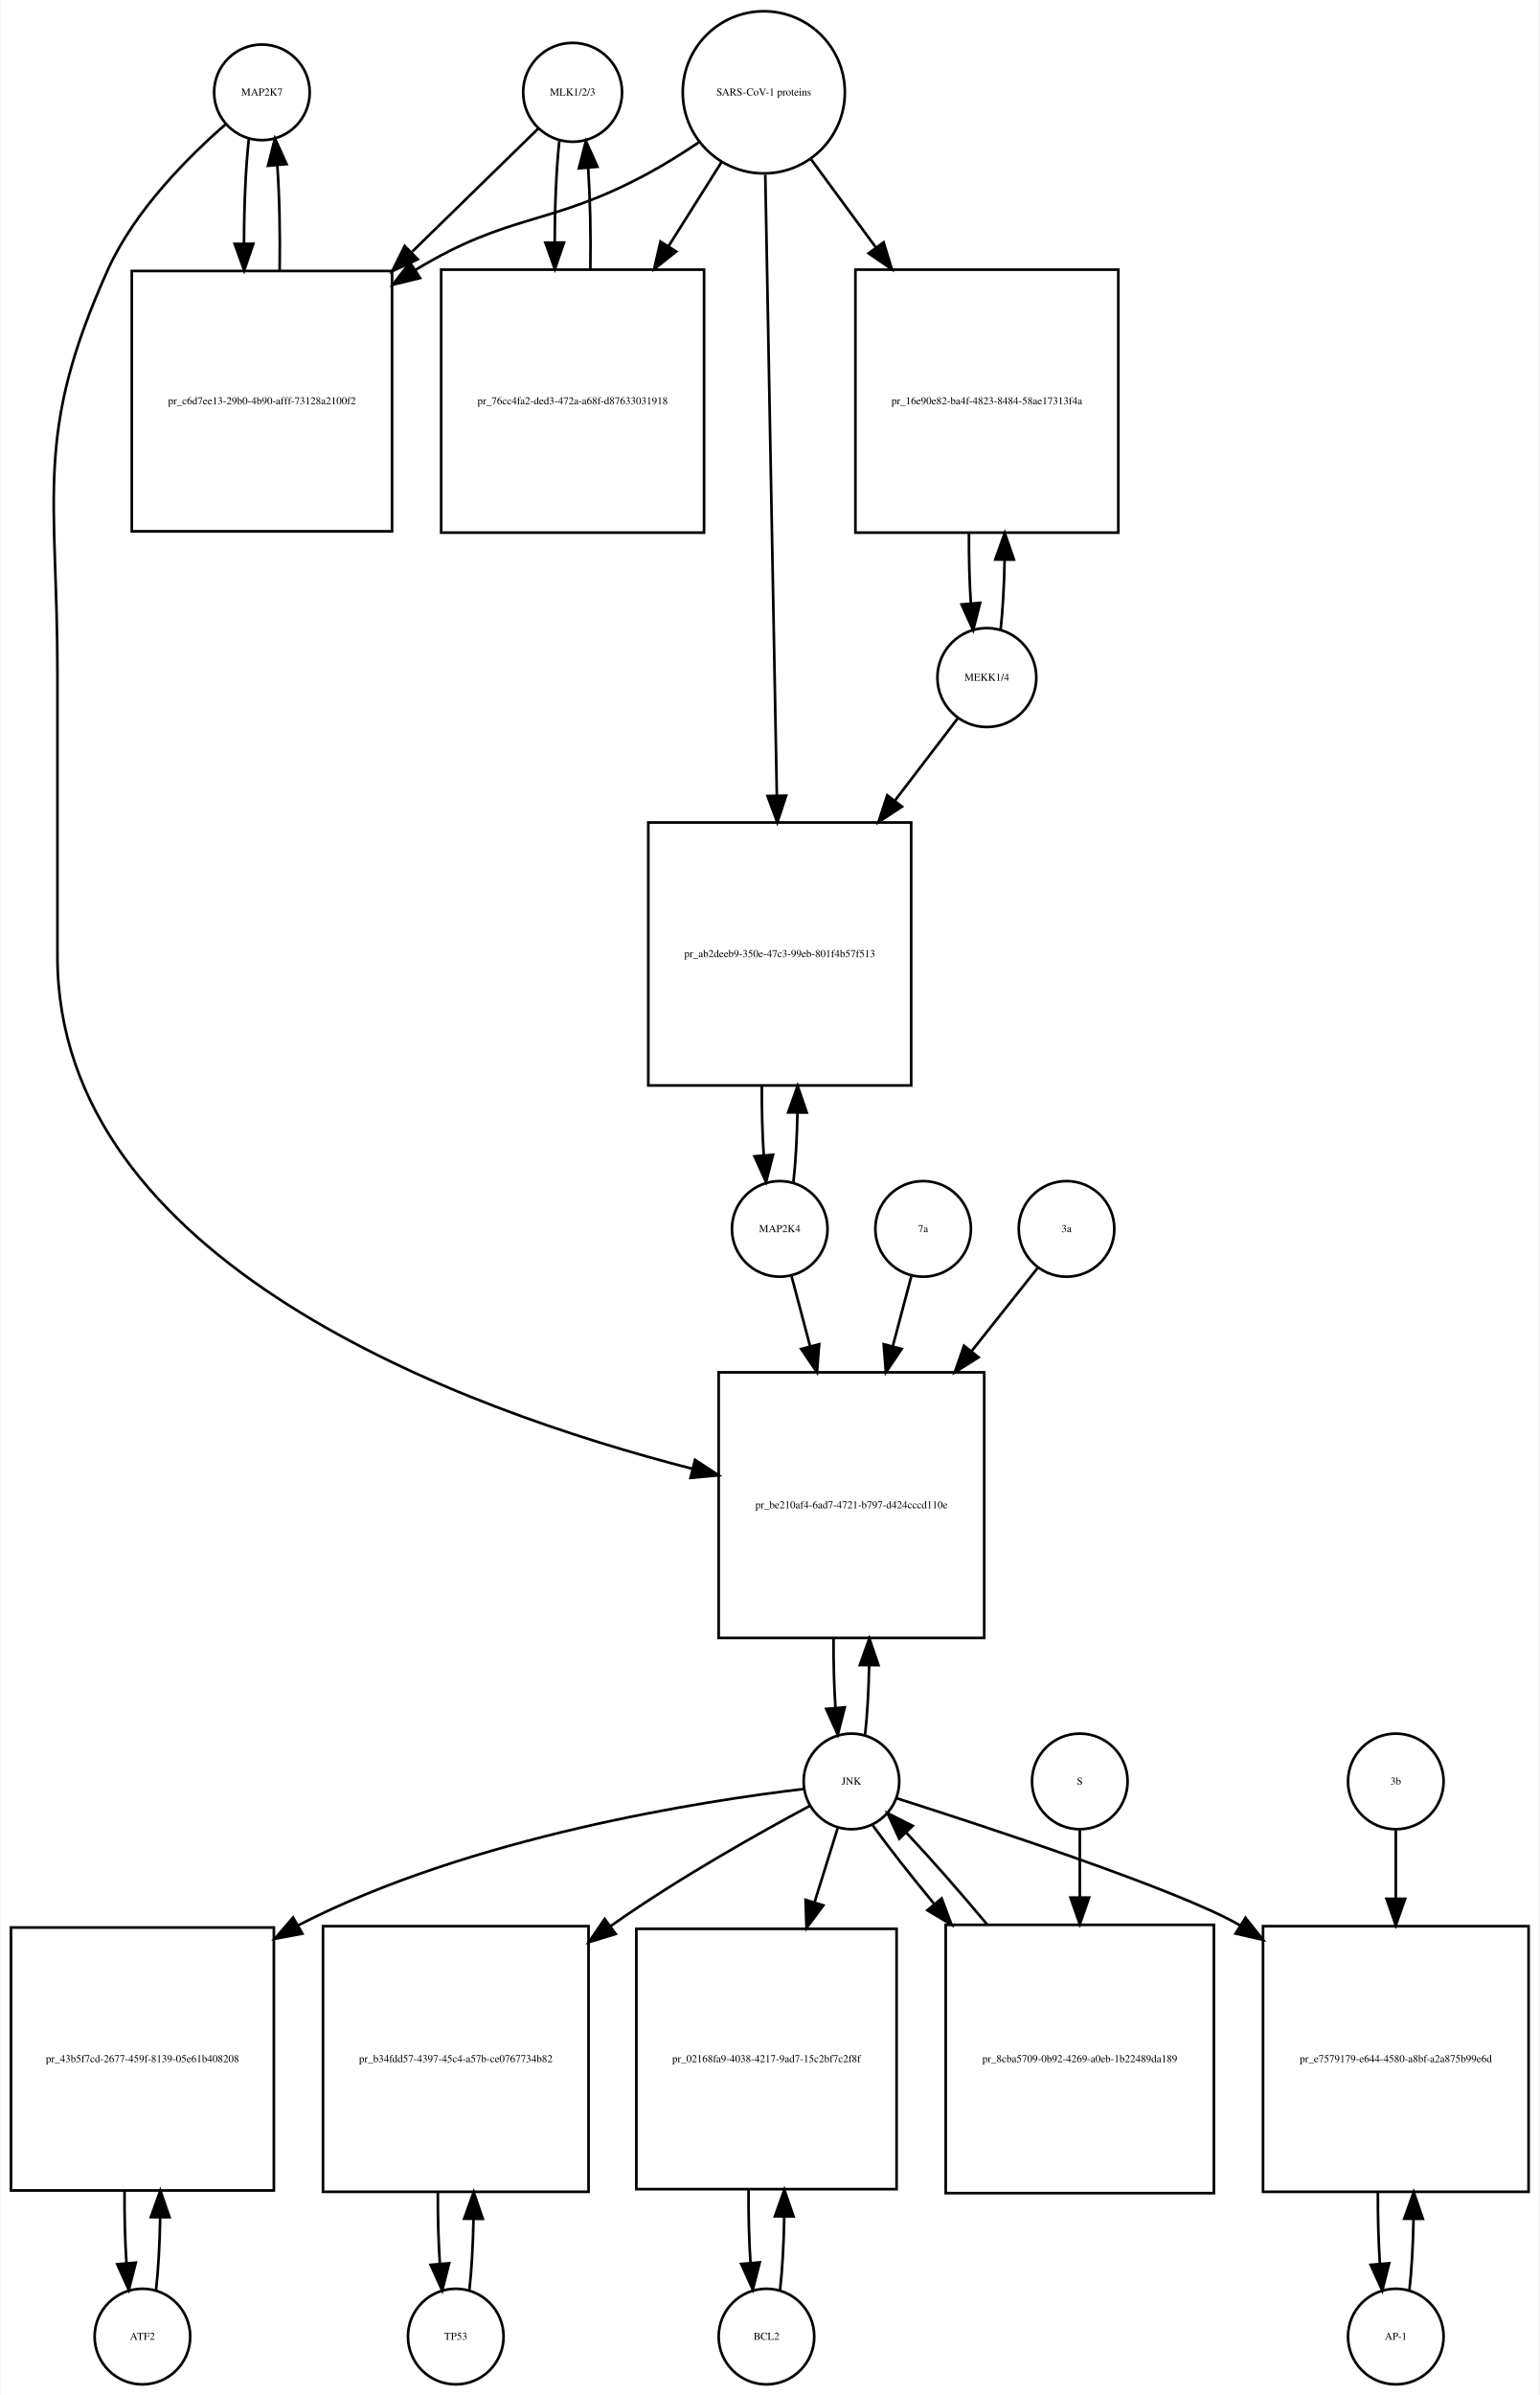
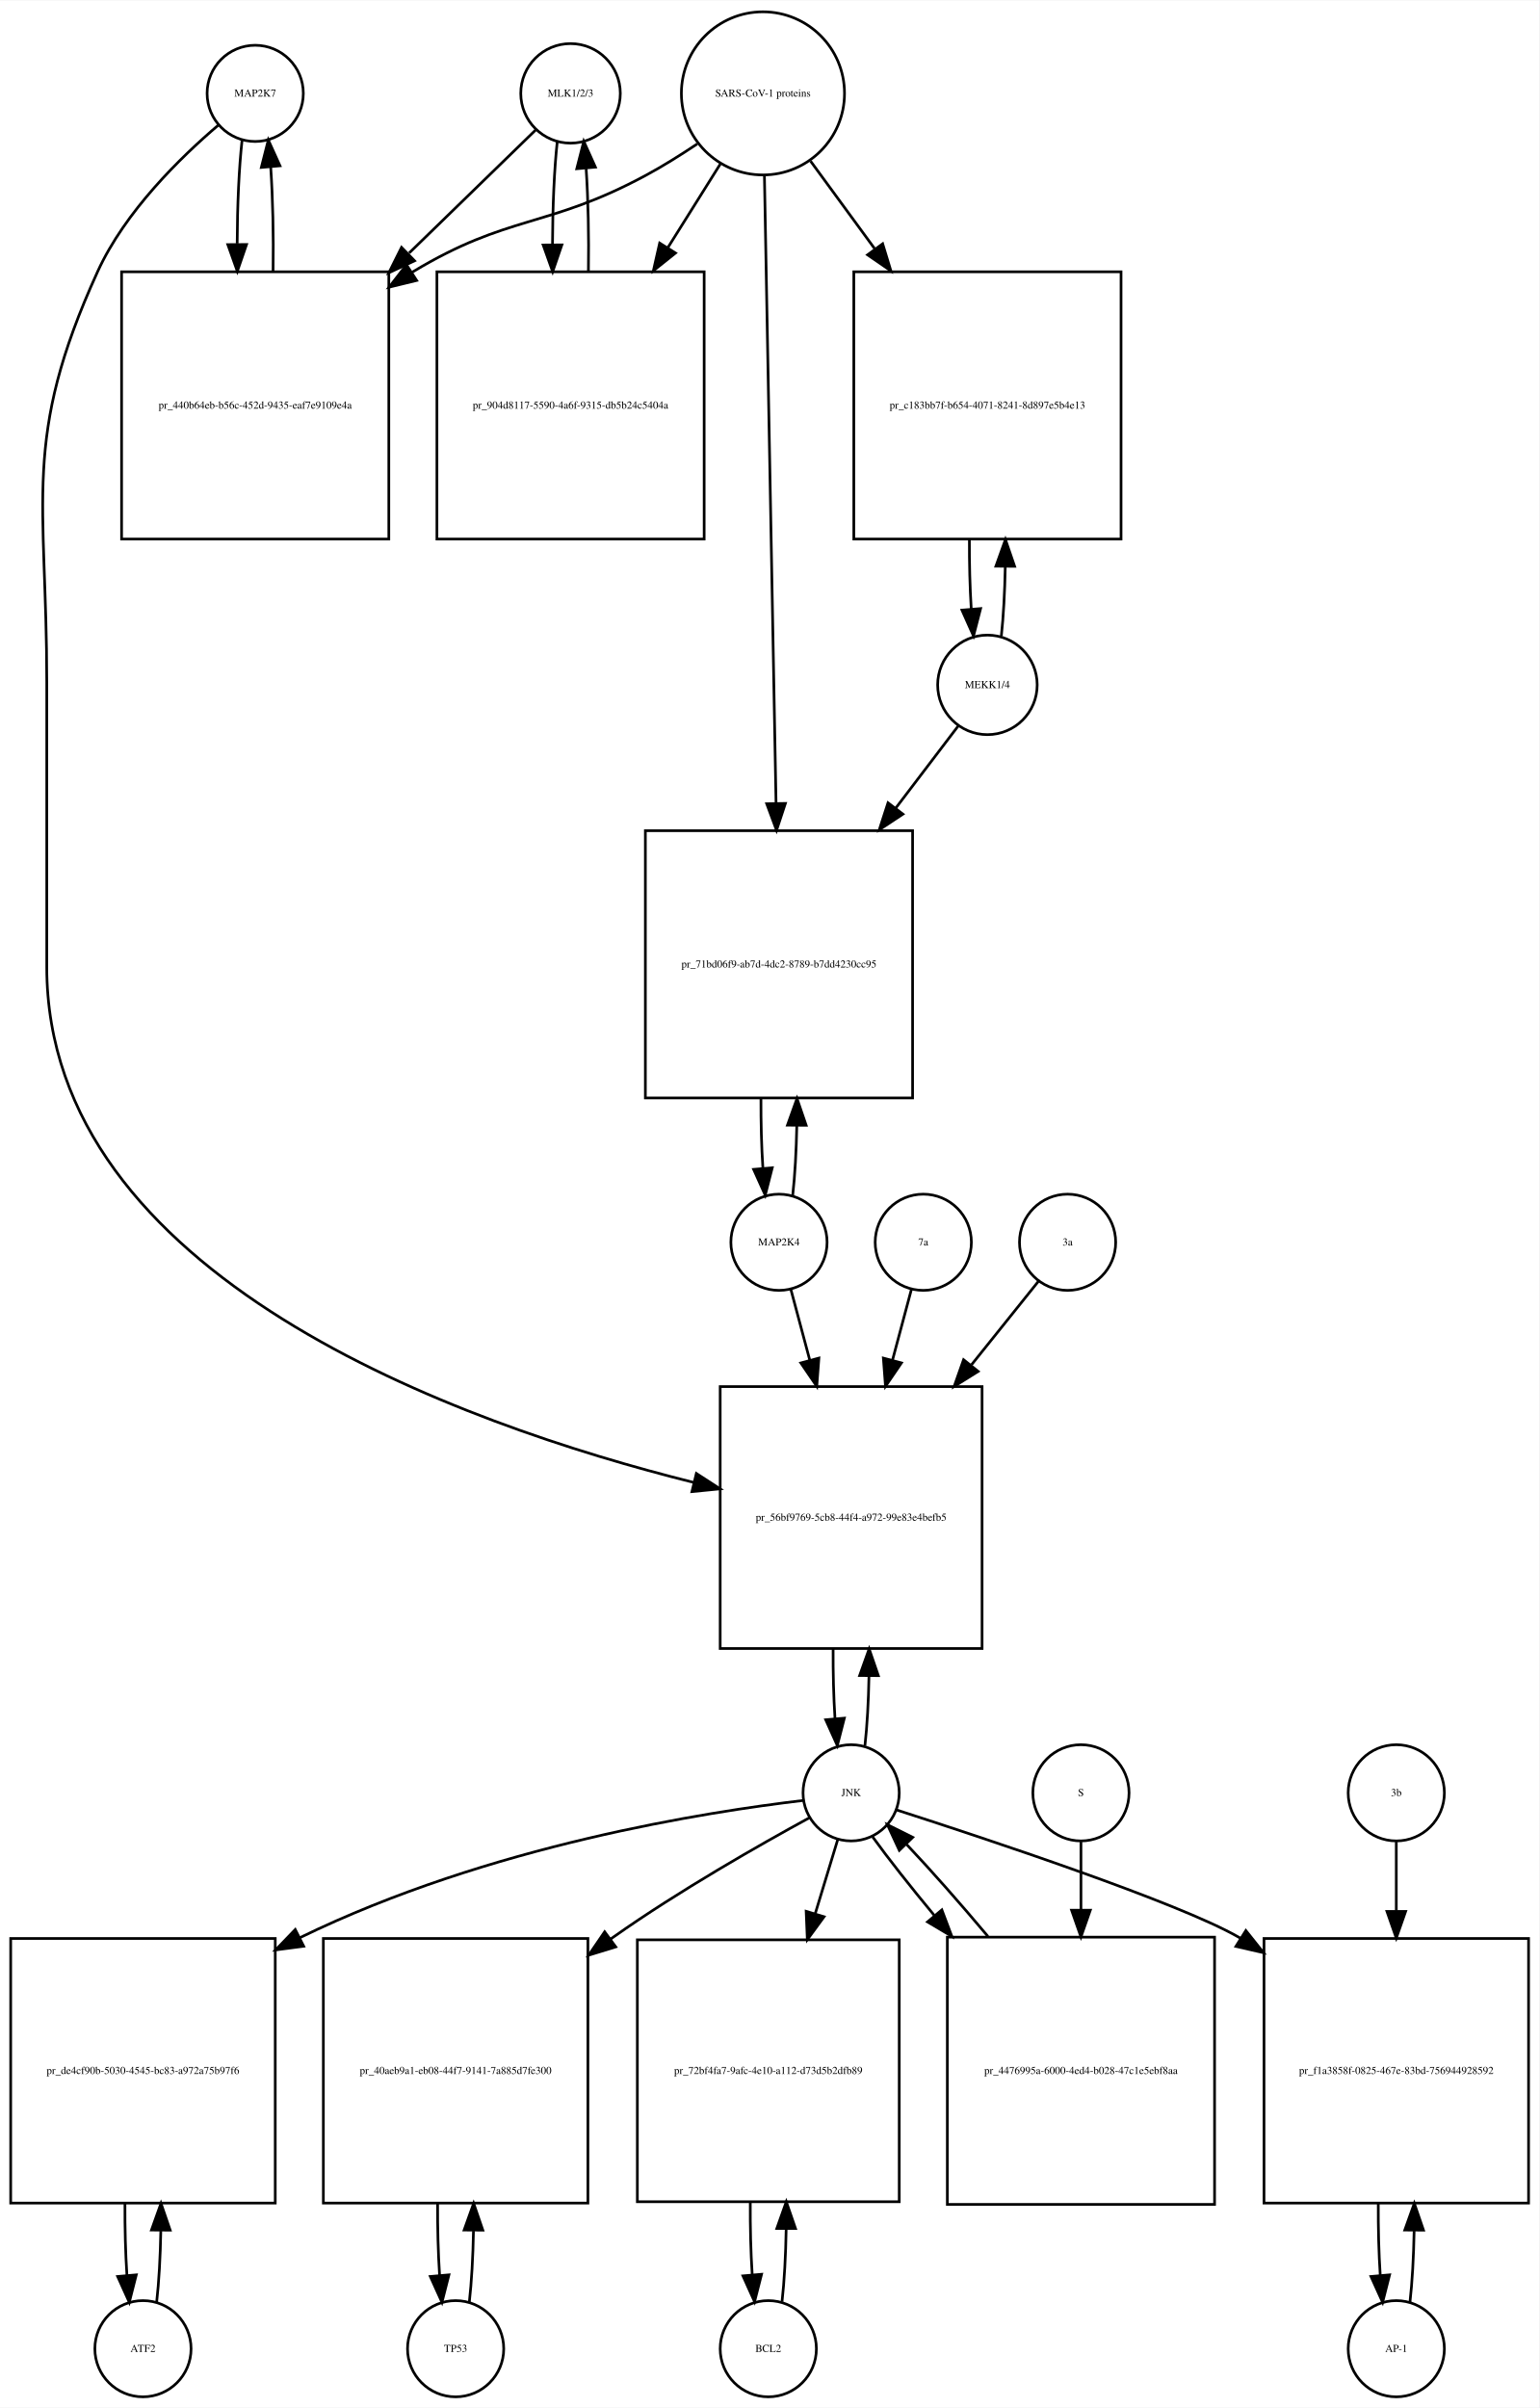
- <svg xmlns="http://www.w3.org/2000/svg" width="580pt" height="902pt" viewBox="0.00 0.00 579.50 901.64">
-   <g id="graph0" class="graph" transform="scale(1 1) rotate(0) translate(4 897.641)">
-     <polygon fill="white" stroke="none" points="-4,4 -4,-897.641 575.5,-897.641 575.5,4 -4,4" />
+ <svg xmlns="http://www.w3.org/2000/svg" width="576pt" height="901pt" viewBox="0.00 0.00 576.00 900.64">
+   <g id="graph0" class="graph" transform="scale(1 1) rotate(0) translate(4 896.641)">
+     <polygon fill="white" stroke="none" points="-4,4 -4,-896.641 572,-896.641 572,4 -4,4" />
    <g id="node1" class="node">
-       <ellipse fill="none" stroke="black" cx="94.5" cy="-862.882" rx="18" ry="18" />
-       <text text-anchor="middle" x="94.5" y="-861.682" font-family="Times,serif" font-size="4.00">MAP2K7</text>
+       <ellipse fill="none" stroke="black" cx="91.5" cy="-861.882" rx="18" ry="18" />
+       <text text-anchor="middle" x="91.5" y="-860.682" font-family="Times,serif" font-size="4.00">MAP2K7</text>
    </g>
    <g id="node2" class="node">
-       <polygon fill="none" stroke="black" points="143.5,-795.623 45.5,-795.623 45.5,-697.623 143.5,-697.623 143.5,-795.623" />
-       <text text-anchor="middle" x="94.5" y="-745.423" font-family="Times,serif" font-size="4.00">pr_c6d7ee13-29b0-4b90-afff-73128a2100f2</text>
+       <polygon fill="none" stroke="black" points="141.5,-795.123 41.5,-795.123 41.5,-695.123 141.5,-695.123 141.5,-795.123" />
+       <text text-anchor="middle" x="91.5" y="-743.923" font-family="Times,serif" font-size="4.00">pr_440b64eb-b56c-452d-9435-eaf7e9109e4a</text>
    </g>
    <g id="edge1" class="edge">
-       <path fill="none" stroke="black" d="M89.599,-845.512C88.398,-834.933 87.782,-820.464 87.751,-805.895" />
-       <polygon fill="black" stroke="black" points="91.251,-805.865 87.824,-795.84 84.252,-805.814 91.251,-805.865" />
+       <path fill="none" stroke="black" d="M86.599,-844.44C85.426,-834.067 84.811,-819.969 84.754,-805.69" />
+       <polygon fill="black" stroke="black" points="88.256,-805.331 84.811,-795.312 81.256,-805.292 88.256,-805.331" />
    </g>
    <g id="node20" class="node">
-       <polygon fill="none" stroke="black" points="366.5,-381 266.5,-381 266.5,-281 366.5,-281 366.5,-381" />
-       <text text-anchor="middle" x="316.5" y="-329.8" font-family="Times,serif" font-size="4.00">pr_be210af4-6ad7-4721-b797-d424cccd110e</text>
+       <polygon fill="none" stroke="black" points="363.5,-378 265.5,-378 265.5,-280 363.5,-280 363.5,-378" />
+       <text text-anchor="middle" x="314.5" y="-327.8" font-family="Times,serif" font-size="4.00">pr_56bf9769-5cb8-44f4-a972-99e83e4befb5</text>
    </g>
    <g id="edge2" class="edge">
-       <path fill="none" stroke="black" d="M80.881,-850.889C67.166,-838.968 46.631,-818.607 36.5,-796.123 8.43,-733.826 17.5,-711.89 17.5,-643.562 17.5,-643.562 17.5,-643.562 17.5,-537.5 17.5,-422.567 169.402,-367.074 256.665,-344.677" />
-       <polygon fill="black" stroke="black" points="257.6,-348.051 266.454,-342.233 255.904,-341.259 257.6,-348.051" />
+       <path fill="none" stroke="black" d="M77.641,-849.942C63.687,-838.064 42.795,-817.738 32.5,-795.123 4.008,-732.533 13.5,-710.332 13.5,-641.562 13.5,-641.562 13.5,-641.562 13.5,-535 13.5,-419.025 168.036,-363.999 255.65,-342.122" />
+       <polygon fill="black" stroke="black" points="256.577,-345.499 265.469,-339.739 254.926,-338.696 256.577,-345.499" />
    </g>
    <g id="edge3" class="edge">
-       <path fill="none" stroke="black" d="M101.176,-795.84C101.402,-809.421 101.108,-823.691 100.294,-835.477" />
-       <polygon fill="black" stroke="black" points="96.802,-835.241 99.401,-845.512 103.774,-835.862 96.802,-835.241" />
+       <path fill="none" stroke="black" d="M98.189,-795.312C98.39,-808.645 98.097,-822.58 97.308,-834.158" />
+       <polygon fill="black" stroke="black" points="93.793,-834.171 96.401,-844.44 100.766,-834.787 93.793,-834.171" />
    </g>
    <g id="node3" class="node">
-       <ellipse fill="none" stroke="black" cx="211.5" cy="-862.882" rx="18.623" ry="18.623" />
-       <text text-anchor="middle" x="211.5" y="-861.682" font-family="Times,serif" font-size="4.00">MLK1/2/3</text>
+       <ellipse fill="none" stroke="black" cx="209.5" cy="-861.882" rx="18.623" ry="18.623" />
+       <text text-anchor="middle" x="209.5" y="-860.682" font-family="Times,serif" font-size="4.00">MLK1/2/3</text>
    </g>
    <g id="edge4" class="edge">
-       <path fill="none" stroke="black" d="M198.532,-849.218C186.871,-837.83 168.892,-820.272 151.142,-802.938" />
-       <polygon fill="black" stroke="black" points="153.167,-800.024 143.568,-795.541 148.277,-805.032 153.167,-800.024" />
+       <path fill="none" stroke="black" d="M196.421,-848.163C184.765,-836.827 166.851,-819.405 149.105,-802.146" />
+       <polygon fill="black" stroke="black" points="151.138,-799.241 141.529,-794.778 146.258,-804.259 151.138,-799.241" />
    </g>
    <g id="node5" class="node">
-       <polygon fill="none" stroke="black" points="261,-796.123 162,-796.123 162,-697.123 261,-697.123 261,-796.123" />
-       <text text-anchor="middle" x="211.5" y="-745.423" font-family="Times,serif" font-size="4.00">pr_76cc4fa2-ded3-472a-a68f-d87633031918</text>
+       <polygon fill="none" stroke="black" points="259.5,-795.123 159.5,-795.123 159.5,-695.123 259.5,-695.123 259.5,-795.123" />
+       <text text-anchor="middle" x="209.5" y="-743.923" font-family="Times,serif" font-size="4.00">pr_904d8117-5590-4a6f-9315-db5b24c5404a</text>
    </g>
    <g id="edge5" class="edge">
-       <path fill="none" stroke="black" d="M206.491,-844.529C205.375,-834.18 204.796,-820.375 204.753,-806.436" />
-       <polygon fill="black" stroke="black" points="208.253,-806.331 204.816,-796.31 201.253,-806.288 208.253,-806.331" />
+       <path fill="none" stroke="black" d="M204.545,-843.949C203.401,-833.564 202.803,-819.582 202.753,-805.443" />
+       <polygon fill="black" stroke="black" points="206.255,-805.189 202.814,-795.168 199.255,-805.148 206.255,-805.189" />
    </g>
    <g id="node4" class="node">
-       <ellipse fill="none" stroke="black" cx="283.5" cy="-862.882" rx="30.52" ry="30.52" />
-       <text text-anchor="middle" x="283.5" y="-861.682" font-family="Times,serif" font-size="4.00">SARS-CoV-1 proteins</text>
+       <ellipse fill="none" stroke="black" cx="281.5" cy="-861.882" rx="30.52" ry="30.52" />
+       <text text-anchor="middle" x="281.5" y="-860.682" font-family="Times,serif" font-size="4.00">SARS-CoV-1 proteins</text>
    </g>
    <g id="edge6" class="edge">
-       <path fill="none" stroke="black" d="M258.918,-843.981C252.731,-839.835 245.997,-835.618 239.5,-832.123 202.647,-812.3 188.297,-817.795 152.5,-796.123 152.409,-796.068 152.318,-796.013 152.226,-795.957" />
-       <polygon fill="black" stroke="black" points="154.047,-792.966 143.757,-790.444 150.228,-798.833 154.047,-792.966" />
+       <path fill="none" stroke="black" d="M256.918,-842.981C250.731,-838.835 243.997,-834.618 237.5,-831.123 200.647,-811.3 186.334,-816.735 150.5,-795.123 150.407,-795.067 150.315,-795.011 150.222,-794.955" />
+       <polygon fill="black" stroke="black" points="151.915,-791.881 141.619,-789.38 148.108,-797.756 151.915,-791.881" />
    </g>
    <g id="edge7" class="edge">
-       <path fill="none" stroke="black" d="M267.521,-836.524C261.578,-827.094 254.569,-815.97 247.556,-804.842" />
-       <polygon fill="black" stroke="black" points="250.503,-802.953 242.211,-796.359 244.581,-806.685 250.503,-802.953" />
+       <path fill="none" stroke="black" d="M265.521,-835.413C259.702,-826.139 252.86,-815.233 245.994,-804.29" />
+       <polygon fill="black" stroke="black" points="248.781,-802.146 240.501,-795.535 242.851,-805.866 248.781,-802.146" />
    </g>
    <g id="node17" class="node">
-       <polygon fill="none" stroke="black" points="417,-796.123 318,-796.123 318,-697.123 417,-697.123 417,-796.123" />
-       <text text-anchor="middle" x="367.5" y="-745.423" font-family="Times,serif" font-size="4.00">pr_16e90e82-ba4f-4823-8484-58ae17313f4a</text>
+       <polygon fill="none" stroke="black" points="415.5,-795.123 315.5,-795.123 315.5,-695.123 415.5,-695.123 415.5,-795.123" />
+       <text text-anchor="middle" x="365.5" y="-743.923" font-family="Times,serif" font-size="4.00">pr_c183bb7f-b654-4071-8241-8d897e5b4e13</text>
    </g>
    <g id="edge8" class="edge">
-       <path fill="none" stroke="black" d="M301.314,-837.651C308.514,-827.857 317.152,-816.108 325.775,-804.379" />
-       <polygon fill="black" stroke="black" points="328.621,-806.417 331.724,-796.286 322.981,-802.27 328.621,-806.417" />
+       <path fill="none" stroke="black" d="M299.314,-836.545C306.367,-826.909 314.801,-815.387 323.248,-803.847" />
+       <polygon fill="black" stroke="black" points="326.299,-805.604 329.381,-795.468 320.651,-801.47 326.299,-805.604" />
    </g>
    <g id="node19" class="node">
-       <polygon fill="none" stroke="black" points="339,-588 240,-588 240,-489 339,-489 339,-588" />
-       <text text-anchor="middle" x="289.5" y="-537.3" font-family="Times,serif" font-size="4.00">pr_ab2deeb9-350e-47c3-99eb-801f4b57f513</text>
+       <polygon fill="none" stroke="black" points="337.5,-586 237.5,-586 237.5,-486 337.5,-486 337.5,-586" />
+       <text text-anchor="middle" x="287.5" y="-534.8" font-family="Times,serif" font-size="4.00">pr_71bd06f9-ab7d-4dc2-8789-b7dd4230cc95</text>
    </g>
    <g id="edge9" class="edge">
-       <path fill="none" stroke="black" d="M284.059,-831.843C285.048,-778.69 287.124,-667.19 288.406,-598.29" />
-       <polygon fill="black" stroke="black" points="291.91,-598.093 288.597,-588.029 284.911,-597.962 291.91,-598.093" />
+       <path fill="none" stroke="black" d="M282.054,-830.993C283.039,-777.816 285.113,-665.859 286.398,-596.481" />
+       <polygon fill="black" stroke="black" points="289.904,-596.21 286.59,-586.147 282.905,-596.08 289.904,-596.21" />
    </g>
    <g id="edge10" class="edge">
-       <path fill="none" stroke="black" d="M218.184,-796.31C218.389,-809.314 218.117,-822.914 217.371,-834.336" />
-       <polygon fill="black" stroke="black" points="213.864,-834.269 216.509,-844.529 220.839,-834.859 213.864,-834.269" />
+       <path fill="none" stroke="black" d="M216.186,-795.168C216.389,-808.365 216.107,-822.163 215.34,-833.688" />
+       <polygon fill="black" stroke="black" points="211.827,-833.685 214.455,-843.949 218.801,-834.287 211.827,-833.685" />
    </g>
    <g id="node6" class="node">
      <ellipse fill="none" stroke="black" cx="49.5" cy="-18" rx="18" ry="18" />
      <text text-anchor="middle" x="49.5" y="-16.8" font-family="Times,serif" font-size="4.00">ATF2</text>
    </g>
    <g id="node7" class="node">
-       <polygon fill="none" stroke="black" points="99,-172 0,-172 0,-73 99,-73 99,-172" />
-       <text text-anchor="middle" x="49.5" y="-121.3" font-family="Times,serif" font-size="4.00">pr_43b5f7cd-2677-459f-8139-05e61b408208</text>
+       <polygon fill="none" stroke="black" points="99,-171.5 0,-171.5 0,-72.5 99,-72.5 99,-171.5" />
+       <text text-anchor="middle" x="49.5" y="-120.8" font-family="Times,serif" font-size="4.00">pr_de4cf90b-5030-4545-bc83-a972a75b97f6</text>
    </g>
    <g id="edge11" class="edge">
-       <path fill="none" stroke="black" d="M54.626,-35.566C55.496,-43.238 56.017,-52.864 56.188,-62.873" />
-       <polygon fill="black" stroke="black" points="52.688,-62.971 56.242,-72.951 59.688,-62.933 52.688,-62.971" />
+       <path fill="none" stroke="black" d="M54.613,-35.374C55.474,-42.882 55.996,-52.286 56.177,-62.091" />
+       <polygon fill="black" stroke="black" points="52.679,-62.413 56.243,-72.39 59.679,-62.368 52.679,-62.413" />
    </g>
    <g id="edge12" class="edge">
-       <path fill="none" stroke="black" d="M42.758,-72.951C42.7,-63.597 42.943,-54.122 43.487,-45.779" />
-       <polygon fill="black" stroke="black" points="46.995,-45.832 44.374,-35.566 40.021,-45.226 46.995,-45.832" />
+       <path fill="none" stroke="black" d="M42.757,-72.39C42.705,-63.114 42.953,-53.732 43.498,-45.476" />
+       <polygon fill="black" stroke="black" points="46.997,-45.642 44.387,-35.374 40.024,-45.029 46.997,-45.642" />
    </g>
    <g id="node8" class="node">
-       <ellipse fill="none" stroke="black" cx="316.5" cy="-227" rx="18" ry="18" />
-       <text text-anchor="middle" x="316.5" y="-225.8" font-family="Times,serif" font-size="4.00">JNK</text>
+       <ellipse fill="none" stroke="black" cx="314.5" cy="-226" rx="18" ry="18" />
+       <text text-anchor="middle" x="314.5" y="-224.8" font-family="Times,serif" font-size="4.00">JNK</text>
    </g>
    <g id="edge13" class="edge">
-       <path fill="none" stroke="black" d="M298.574,-224.156C261.338,-219.757 173.66,-206.409 108.5,-173 108.403,-172.95 108.307,-172.901 108.21,-172.851" />
-       <polygon fill="black" stroke="black" points="109.721,-169.682 99.307,-167.731 106.231,-175.75 109.721,-169.682" />
+       <path fill="none" stroke="black" d="M296.651,-223.156C261.097,-218.936 179.365,-206.487 108.206,-171.791" />
+       <polygon fill="black" stroke="black" points="109.643,-168.596 99.138,-167.216 106.49,-174.846 109.643,-168.596" />
    </g>
    <g id="node10" class="node">
-       <polygon fill="none" stroke="black" points="217.5,-172.5 117.5,-172.5 117.5,-72.5 217.5,-72.5 217.5,-172.5" />
-       <text text-anchor="middle" x="167.5" y="-121.3" font-family="Times,serif" font-size="4.00">pr_b34fdd57-4397-45c4-a57b-ce0767734b82</text>
+       <polygon fill="none" stroke="black" points="216,-171.5 117,-171.5 117,-72.5 216,-72.5 216,-171.5" />
+       <text text-anchor="middle" x="166.5" y="-120.8" font-family="Times,serif" font-size="4.00">pr_40aeb9a1-eb08-44f7-9141-7a885d7fe300</text>
    </g>
    <g id="edge14" class="edge">
-       <path fill="none" stroke="black" d="M300.727,-217.749C282.364,-207.911 251.379,-190.58 226.5,-173 226.224,-172.805 225.947,-172.608 225.67,-172.411" />
-       <polygon fill="black" stroke="black" points="227.72,-169.574 217.592,-166.463 223.569,-175.211 227.72,-169.574" />
+       <path fill="none" stroke="black" d="M298.928,-216.698C280.793,-206.811 250.175,-189.434 225.5,-172 225.119,-171.731 224.738,-171.46 224.356,-171.188" />
+       <polygon fill="black" stroke="black" points="226.419,-168.36 216.291,-165.25 222.269,-173.998 226.419,-168.36" />
    </g>
    <g id="node12" class="node">
-       <polygon fill="none" stroke="black" points="333.5,-171.5 235.5,-171.5 235.5,-73.5 333.5,-73.5 333.5,-171.5" />
-       <text text-anchor="middle" x="284.5" y="-121.3" font-family="Times,serif" font-size="4.00">pr_02168fa9-4038-4217-9ad7-15c2bf7c2f8f</text>
+       <polygon fill="none" stroke="black" points="332.5,-171 234.5,-171 234.5,-73 332.5,-73 332.5,-171" />
+       <text text-anchor="middle" x="283.5" y="-120.8" font-family="Times,serif" font-size="4.00">pr_72bf4fa7-9afc-4e10-a112-d73d5b2dfb89</text>
    </g>
    <g id="edge15" class="edge">
-       <path fill="none" stroke="black" d="M311.359,-209.532C308.922,-201.727 305.849,-191.884 302.66,-181.667" />
-       <polygon fill="black" stroke="black" points="305.904,-180.314 299.583,-171.812 299.222,-182.401 305.904,-180.314" />
+       <path fill="none" stroke="black" d="M309.519,-208.612C307.159,-200.845 304.182,-191.05 301.092,-180.883" />
+       <polygon fill="black" stroke="black" points="304.368,-179.626 298.111,-171.076 297.671,-181.662 304.368,-179.626" />
    </g>
    <g id="node14" class="node">
-       <polygon fill="none" stroke="black" points="571.5,-172.5 471.5,-172.5 471.5,-72.5 571.5,-72.5 571.5,-172.5" />
-       <text text-anchor="middle" x="521.5" y="-121.3" font-family="Times,serif" font-size="4.00">pr_e7579179-e644-4580-a8bf-a2a875b99e6d</text>
+       <polygon fill="none" stroke="black" points="568,-171.5 469,-171.5 469,-72.5 568,-72.5 568,-171.5" />
+       <text text-anchor="middle" x="518.5" y="-120.8" font-family="Times,serif" font-size="4.00">pr_f1a3858f-0825-467e-83bd-756944928592</text>
    </g>
    <g id="edge16" class="edge">
-       <path fill="none" stroke="black" d="M333.539,-220.644C366.935,-210.011 439.725,-186.135 462.5,-173 462.594,-172.946 462.688,-172.891 462.782,-172.837" />
-       <polygon fill="black" stroke="black" points="464.887,-175.648 471.494,-167.366 461.164,-169.72 464.887,-175.648" />
+       <path fill="none" stroke="black" d="M331.416,-219.625C364.572,-208.958 436.844,-185.024 459.5,-172 459.695,-171.888 459.89,-171.775 460.084,-171.662" />
+       <polygon fill="black" stroke="black" points="462.207,-174.462 468.812,-166.179 458.483,-168.535 462.207,-174.462" />
    </g>
    <g id="edge17" class="edge">
-       <path fill="none" stroke="black" d="M321.641,-244.615C322.475,-251.991 322.985,-261.162 323.171,-270.733" />
-       <polygon fill="black" stroke="black" points="319.671,-270.819 323.246,-280.793 326.671,-270.767 319.671,-270.819" />
+       <path fill="none" stroke="black" d="M319.666,-243.678C320.5,-251.074 321.005,-260.261 321.18,-269.824" />
+       <polygon fill="black" stroke="black" points="317.68,-269.889 321.243,-279.866 324.68,-269.845 317.68,-269.889" />
    </g>
    <g id="node23" class="node">
-       <polygon fill="none" stroke="black" points="453,-173 352,-173 352,-72 453,-72 453,-173" />
-       <text text-anchor="middle" x="402.5" y="-121.3" font-family="Times,serif" font-size="4.00">pr_8cba5709-0b92-4269-a0eb-1b22489da189</text>
+       <polygon fill="none" stroke="black" points="450.5,-172 350.5,-172 350.5,-72 450.5,-72 450.5,-172" />
+       <text text-anchor="middle" x="400.5" y="-120.8" font-family="Times,serif" font-size="4.00">pr_4476995a-6000-4ed4-b028-47c1e5ebf8aa</text>
    </g>
    <g id="edge18" class="edge">
-       <path fill="none" stroke="black" d="M324.552,-210.432C330.383,-202.321 338.611,-191.841 347.565,-180.983" />
-       <polygon fill="black" stroke="black" points="350.474,-182.959 354.19,-173.038 345.098,-178.477 350.474,-182.959" />
+       <path fill="none" stroke="black" d="M322.552,-209.508C328.383,-201.436 336.611,-191.008 345.565,-180.202" />
+       <polygon fill="black" stroke="black" points="348.45,-182.209 352.19,-172.296 343.085,-177.713 348.45,-182.209" />
    </g>
    <g id="node9" class="node">
-       <ellipse fill="none" stroke="black" cx="167.5" cy="-18" rx="18" ry="18" />
-       <text text-anchor="middle" x="167.5" y="-16.8" font-family="Times,serif" font-size="4.00">TP53</text>
+       <ellipse fill="none" stroke="black" cx="166.5" cy="-18" rx="18" ry="18" />
+       <text text-anchor="middle" x="166.5" y="-16.8" font-family="Times,serif" font-size="4.00">TP53</text>
    </g>
    <g id="edge19" class="edge">
-       <path fill="none" stroke="black" d="M172.6,-35.342C173.462,-42.84 173.986,-52.236 174.172,-62.044" />
-       <polygon fill="black" stroke="black" points="170.675,-62.376 174.245,-72.352 177.674,-62.327 170.675,-62.376" />
+       <path fill="none" stroke="black" d="M171.613,-35.374C172.474,-42.882 172.996,-52.286 173.177,-62.091" />
+       <polygon fill="black" stroke="black" points="169.679,-62.413 173.243,-72.39 176.679,-62.368 169.679,-62.413" />
    </g>
    <g id="edge20" class="edge">
-       <path fill="none" stroke="black" d="M160.755,-72.352C160.71,-63.063 160.962,-53.683 161.509,-45.433" />
-       <polygon fill="black" stroke="black" points="165.007,-45.611 162.4,-35.342 158.034,-44.996 165.007,-45.611" />
+       <path fill="none" stroke="black" d="M159.757,-72.39C159.705,-63.114 159.952,-53.732 160.498,-45.476" />
+       <polygon fill="black" stroke="black" points="163.997,-45.642 161.387,-35.374 157.024,-45.029 163.997,-45.642" />
    </g>
    <g id="node11" class="node">
-       <ellipse fill="none" stroke="black" cx="284.5" cy="-18" rx="18" ry="18" />
-       <text text-anchor="middle" x="284.5" y="-16.8" font-family="Times,serif" font-size="4.00">BCL2</text>
+       <ellipse fill="none" stroke="black" cx="283.5" cy="-18" rx="18" ry="18" />
+       <text text-anchor="middle" x="283.5" y="-16.8" font-family="Times,serif" font-size="4.00">BCL2</text>
    </g>
    <g id="edge21" class="edge">
-       <path fill="none" stroke="black" d="M289.639,-35.679C290.509,-43.399 291.026,-53.079 291.192,-63.133" />
-       <polygon fill="black" stroke="black" points="287.692,-63.268 291.24,-73.251 294.692,-63.235 287.692,-63.268" />
+       <path fill="none" stroke="black" d="M288.639,-35.597C289.509,-43.28 290.026,-52.913 290.192,-62.917" />
+       <polygon fill="black" stroke="black" points="286.692,-63.004 290.24,-72.987 293.692,-62.97 286.692,-63.004" />
    </g>
    <g id="edge22" class="edge">
-       <path fill="none" stroke="black" d="M277.76,-73.251C277.695,-63.759 277.94,-54.129 278.494,-45.669" />
-       <polygon fill="black" stroke="black" points="281.983,-45.944 279.361,-35.679 275.009,-45.338 281.983,-45.944" />
+       <path fill="none" stroke="black" d="M276.76,-72.987C276.696,-63.646 276.934,-54.17 277.475,-45.82" />
+       <polygon fill="black" stroke="black" points="280.985,-45.862 278.361,-35.597 274.011,-45.258 280.985,-45.862" />
    </g>
    <g id="node13" class="node">
-       <ellipse fill="none" stroke="black" cx="521.5" cy="-18" rx="18" ry="18" />
-       <text text-anchor="middle" x="521.5" y="-16.8" font-family="Times,serif" font-size="4.00">AP-1</text>
+       <ellipse fill="none" stroke="black" cx="518.5" cy="-18" rx="18" ry="18" />
+       <text text-anchor="middle" x="518.5" y="-16.8" font-family="Times,serif" font-size="4.00">AP-1</text>
    </g>
    <g id="edge23" class="edge">
-       <path fill="none" stroke="black" d="M526.6,-35.342C527.462,-42.84 527.986,-52.236 528.172,-62.044" />
-       <polygon fill="black" stroke="black" points="524.675,-62.376 528.245,-72.352 531.674,-62.327 524.675,-62.376" />
+       <path fill="none" stroke="black" d="M523.613,-35.374C524.474,-42.882 524.996,-52.286 525.177,-62.091" />
+       <polygon fill="black" stroke="black" points="521.679,-62.413 525.243,-72.39 528.679,-62.368 521.679,-62.413" />
    </g>
    <g id="edge24" class="edge">
-       <path fill="none" stroke="black" d="M514.755,-72.352C514.71,-63.063 514.962,-53.683 515.509,-45.433" />
-       <polygon fill="black" stroke="black" points="519.007,-45.611 516.4,-35.342 512.034,-44.996 519.007,-45.611" />
+       <path fill="none" stroke="black" d="M511.757,-72.39C511.705,-63.114 511.952,-53.732 512.498,-45.476" />
+       <polygon fill="black" stroke="black" points="515.997,-45.642 513.387,-35.374 509.024,-45.029 515.997,-45.642" />
    </g>
    <g id="node15" class="node">
-       <ellipse fill="none" stroke="black" cx="521.5" cy="-227" rx="18" ry="18" />
-       <text text-anchor="middle" x="521.5" y="-225.8" font-family="Times,serif" font-size="4.00">3b</text>
+       <ellipse fill="none" stroke="black" cx="518.5" cy="-226" rx="18" ry="18" />
+       <text text-anchor="middle" x="518.5" y="-224.8" font-family="Times,serif" font-size="4.00">3b</text>
    </g>
    <g id="edge25" class="edge">
-       <path fill="none" stroke="black" d="M521.5,-208.612C521.5,-201.314 521.5,-192.357 521.5,-183.024" />
-       <polygon fill="black" stroke="black" points="525,-182.81 521.5,-172.81 518,-182.81 525,-182.81" />
+       <path fill="none" stroke="black" d="M518.5,-207.697C518.5,-200.351 518.5,-191.316 518.5,-181.913" />
+       <polygon fill="black" stroke="black" points="522,-181.629 518.5,-171.629 515,-181.629 522,-181.629" />
    </g>
    <g id="node16" class="node">
-       <ellipse fill="none" stroke="black" cx="367.5" cy="-642.562" rx="18.623" ry="18.623" />
-       <text text-anchor="middle" x="367.5" y="-641.362" font-family="Times,serif" font-size="4.00">MEKK1/4</text>
+       <ellipse fill="none" stroke="black" cx="365.5" cy="-640.562" rx="18.623" ry="18.623" />
+       <text text-anchor="middle" x="365.5" y="-639.362" font-family="Times,serif" font-size="4.00">MEKK1/4</text>
    </g>
    <g id="edge26" class="edge">
-       <path fill="none" stroke="black" d="M372.666,-660.415C373.5,-667.889 374.005,-677.172 374.18,-686.836" />
-       <polygon fill="black" stroke="black" points="370.681,-687.006 374.243,-696.984 377.681,-686.962 370.681,-687.006" />
+       <path fill="none" stroke="black" d="M370.706,-658.856C371.505,-666.199 371.994,-675.233 372.173,-684.646" />
+       <polygon fill="black" stroke="black" points="368.675,-684.97 372.245,-694.945 375.675,-684.921 368.675,-684.97" />
    </g>
    <g id="edge27" class="edge">
-       <path fill="none" stroke="black" d="M356.654,-627.37C350.26,-619.004 341.704,-607.808 332.845,-596.217" />
-       <polygon fill="black" stroke="black" points="335.54,-593.978 326.687,-588.158 329.978,-598.229 335.54,-593.978" />
+       <path fill="none" stroke="black" d="M354.654,-625.301C348.328,-616.983 339.886,-605.882 331.128,-594.366" />
+       <polygon fill="black" stroke="black" points="333.876,-592.197 325.036,-586.356 328.304,-596.435 333.876,-592.197" />
    </g>
    <g id="edge28" class="edge">
-       <path fill="none" stroke="black" d="M360.757,-696.984C360.706,-687.845 360.945,-678.603 361.473,-670.435" />
-       <polygon fill="black" stroke="black" points="364.965,-670.678 362.334,-660.415 357.991,-670.079 364.965,-670.678" />
+       <path fill="none" stroke="black" d="M358.755,-694.945C358.712,-686.038 358.941,-677.047 359.442,-669.048" />
+       <polygon fill="black" stroke="black" points="362.949,-669.113 360.294,-658.856 355.973,-668.53 362.949,-669.113" />
    </g>
    <g id="node18" class="node">
-       <ellipse fill="none" stroke="black" cx="289.5" cy="-435" rx="18" ry="18" />
-       <text text-anchor="middle" x="289.5" y="-433.8" font-family="Times,serif" font-size="4.00">MAP2K4</text>
+       <ellipse fill="none" stroke="black" cx="287.5" cy="-432" rx="18" ry="18" />
+       <text text-anchor="middle" x="287.5" y="-430.8" font-family="Times,serif" font-size="4.00">MAP2K4</text>
    </g>
    <g id="edge29" class="edge">
-       <path fill="none" stroke="black" d="M294.654,-452.647C295.488,-460.033 295.995,-469.213 296.175,-478.78" />
-       <polygon fill="black" stroke="black" points="292.676,-478.855 296.245,-488.831 299.676,-478.807 292.676,-478.855" />
+       <path fill="none" stroke="black" d="M292.641,-449.615C293.475,-456.991 293.985,-466.162 294.171,-475.733" />
+       <polygon fill="black" stroke="black" points="290.671,-475.819 294.246,-485.793 297.671,-475.767 290.671,-475.819" />
    </g>
    <g id="edge30" class="edge">
-       <path fill="none" stroke="black" d="M293.959,-417.157C295.936,-409.688 298.392,-400.41 300.948,-390.752" />
-       <polygon fill="black" stroke="black" points="304.348,-391.583 303.524,-381.021 297.581,-389.792 304.348,-391.583" />
+       <path fill="none" stroke="black" d="M291.959,-414.322C293.958,-406.842 296.447,-397.53 299.035,-387.85" />
+       <polygon fill="black" stroke="black" points="302.44,-388.666 301.641,-378.101 295.677,-386.858 302.44,-388.666" />
    </g>
    <g id="edge31" class="edge">
-       <path fill="none" stroke="black" d="M282.755,-488.831C282.712,-479.877 282.949,-470.836 283.467,-462.826" />
-       <polygon fill="black" stroke="black" points="286.972,-462.911 284.346,-452.647 279.998,-462.308 286.972,-462.911" />
+       <path fill="none" stroke="black" d="M280.754,-485.793C280.717,-476.826 280.958,-467.786 281.478,-459.783" />
+       <polygon fill="black" stroke="black" points="284.982,-459.88 282.359,-449.615 278.009,-459.275 284.982,-459.88" />
    </g>
    <g id="edge32" class="edge">
-       <path fill="none" stroke="black" d="M309.754,-280.793C309.717,-271.826 309.958,-262.786 310.478,-254.783" />
-       <polygon fill="black" stroke="black" points="313.982,-254.88 311.359,-244.615 307.009,-254.275 313.982,-254.88" />
+       <path fill="none" stroke="black" d="M307.757,-279.866C307.707,-270.924 307.94,-261.883 308.455,-253.867" />
+       <polygon fill="black" stroke="black" points="311.962,-253.942 309.334,-243.678 304.988,-253.34 311.962,-253.942" />
    </g>
    <g id="node21" class="node">
-       <ellipse fill="none" stroke="black" cx="343.5" cy="-435" rx="18" ry="18" />
-       <text text-anchor="middle" x="343.5" y="-433.8" font-family="Times,serif" font-size="4.00">7a</text>
+       <ellipse fill="none" stroke="black" cx="341.5" cy="-432" rx="18" ry="18" />
+       <text text-anchor="middle" x="341.5" y="-430.8" font-family="Times,serif" font-size="4.00">7a</text>
    </g>
    <g id="edge33" class="edge">
-       <path fill="none" stroke="black" d="M339.041,-417.157C337.064,-409.688 334.608,-400.41 332.052,-390.752" />
-       <polygon fill="black" stroke="black" points="335.419,-389.792 329.476,-381.021 328.652,-391.583 335.419,-389.792" />
+       <path fill="none" stroke="black" d="M337.041,-414.322C335.042,-406.842 332.553,-397.53 329.965,-387.85" />
+       <polygon fill="black" stroke="black" points="333.323,-386.858 327.359,-378.101 326.56,-388.666 333.323,-386.858" />
    </g>
    <g id="node22" class="node">
-       <ellipse fill="none" stroke="black" cx="397.5" cy="-435" rx="18" ry="18" />
-       <text text-anchor="middle" x="397.5" y="-433.8" font-family="Times,serif" font-size="4.00">3a</text>
+       <ellipse fill="none" stroke="black" cx="395.5" cy="-432" rx="18" ry="18" />
+       <text text-anchor="middle" x="395.5" y="-430.8" font-family="Times,serif" font-size="4.00">3a</text>
    </g>
    <g id="edge34" class="edge">
-       <path fill="none" stroke="black" d="M386.576,-420.244C379.98,-411.938 371.082,-400.733 361.844,-389.099" />
-       <polygon fill="black" stroke="black" points="364.377,-386.661 355.417,-381.007 358.895,-391.014 364.377,-386.661" />
+       <path fill="none" stroke="black" d="M384.576,-417.379C377.91,-409.066 368.893,-397.823 359.549,-386.172" />
+       <polygon fill="black" stroke="black" points="362.039,-383.683 353.052,-378.071 356.578,-388.062 362.039,-383.683" />
    </g>
    <g id="edge35" class="edge">
-       <path fill="none" stroke="black" d="M367.703,-173.014C357.302,-185.47 346.253,-198.063 337.031,-207.845" />
-       <polygon fill="black" stroke="black" points="334.515,-205.412 330.074,-215.031 339.544,-210.281 334.515,-205.412" />
+       <path fill="none" stroke="black" d="M365.703,-172.273C355.405,-184.545 344.472,-196.951 335.306,-206.643" />
+       <polygon fill="black" stroke="black" points="332.534,-204.474 328.074,-214.084 337.553,-209.352 332.534,-204.474" />
    </g>
    <g id="node24" class="node">
-       <ellipse fill="none" stroke="black" cx="402.5" cy="-227" rx="18" ry="18" />
-       <text text-anchor="middle" x="402.5" y="-225.8" font-family="Times,serif" font-size="4.00">S</text>
+       <ellipse fill="none" stroke="black" cx="400.5" cy="-226" rx="18" ry="18" />
+       <text text-anchor="middle" x="400.5" y="-224.8" font-family="Times,serif" font-size="4.00">S</text>
    </g>
    <g id="edge36" class="edge">
-       <path fill="none" stroke="black" d="M402.5,-208.612C402.5,-201.398 402.5,-192.563 402.5,-183.346" />
-       <polygon fill="black" stroke="black" points="406,-183.253 402.5,-173.253 399,-183.253 406,-183.253" />
+       <path fill="none" stroke="black" d="M400.5,-207.697C400.5,-200.434 400.5,-191.521 400.5,-182.234" />
+       <polygon fill="black" stroke="black" points="404,-182.07 400.5,-172.07 397,-182.07 404,-182.07" />
    </g>
  </g>
</svg>
